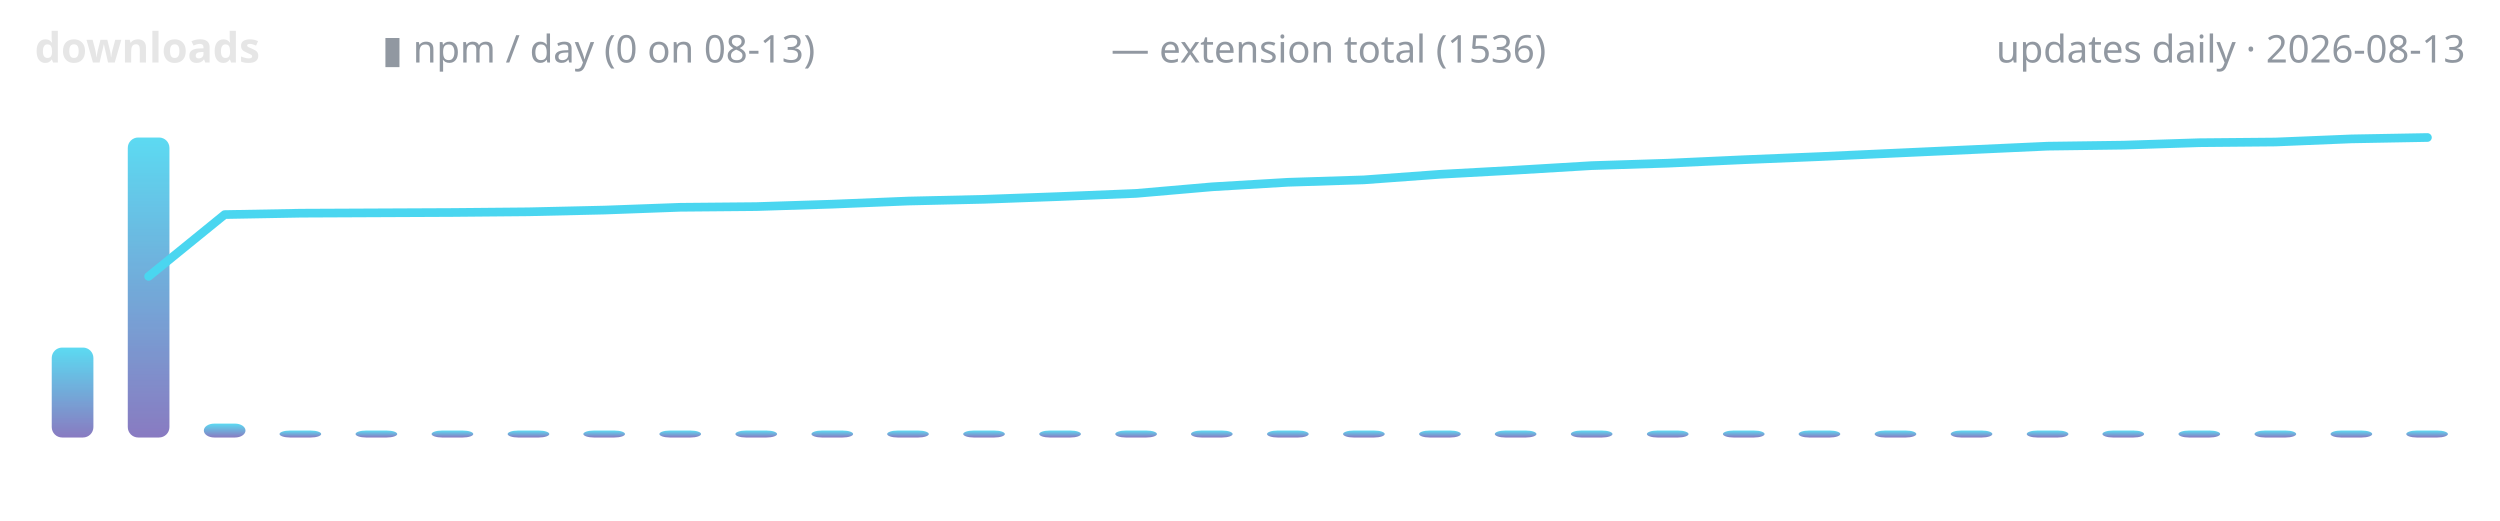
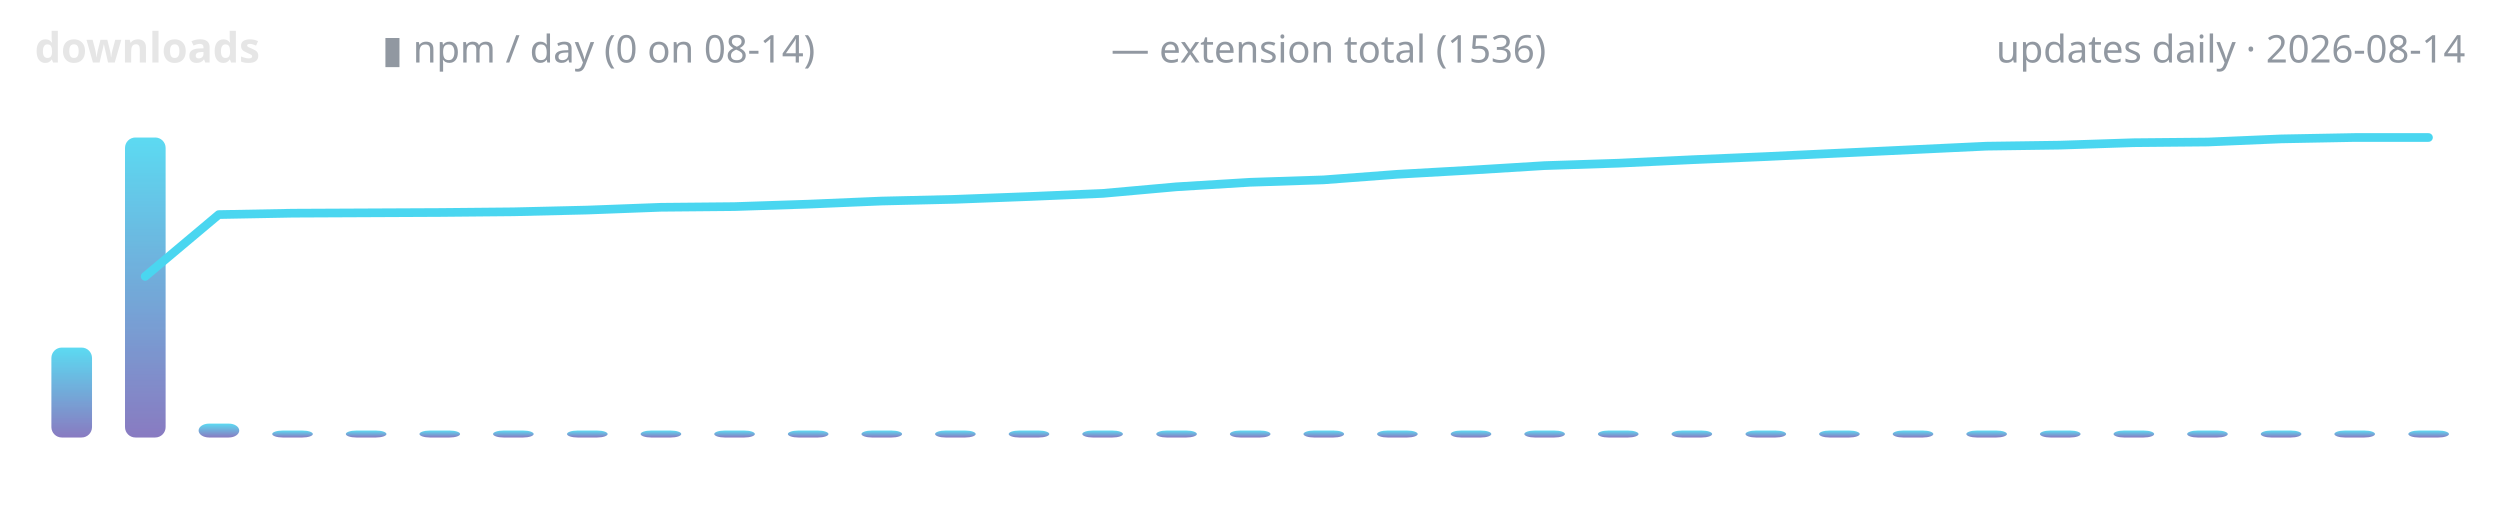
<svg xmlns="http://www.w3.org/2000/svg" width="720" height="150" viewBox="0 0 720 150" role="img" aria-label="lodestone downloads over time">
  <defs>
    <linearGradient id="g" x1="0" y1="1" x2="0" y2="0">
      <stop offset="0" stop-color="#7c6cba" />
      <stop offset="1" stop-color="#4ad6f0" />
    </linearGradient>
  </defs>
  <text x="10" y="18" font-family="ui-sans-serif,system-ui,sans-serif" font-size="12" font-weight="600" fill="#e6e6e6" text-anchor="start">downloads</text>
-   <text x="110" y="18" font-family="ui-sans-serif,system-ui,sans-serif" font-size="11" font-weight="400" fill="#9198a1" text-anchor="start">▮ npm / day (0 on 08-13)</text>
+   <text x="110" y="18" font-family="ui-sans-serif,system-ui,sans-serif" font-size="11" font-weight="400" fill="#9198a1" text-anchor="start">▮ npm / day (0 on 08-14)</text>
  <text x="320" y="18" font-family="ui-sans-serif,system-ui,sans-serif" font-size="11" font-weight="400" fill="#9198a1" text-anchor="start">— extension total (1536)</text>
-   <text x="710" y="18" font-family="ui-sans-serif,system-ui,sans-serif" font-size="11" font-weight="400" fill="#9198a1" text-anchor="end">updates daily · 2026-08-13</text>
-   <rect x="14.9" y="100.1" width="12.0" height="25.9" rx="3" fill="url(#g)" opacity="0.9" />
-   <rect x="36.8" y="39.6" width="12.0" height="86.4" rx="3" fill="url(#g)" opacity="0.9" />
-   <rect x="58.7" y="122.0" width="12.0" height="4.0" rx="3" fill="url(#g)" opacity="0.9" />
-   <rect x="80.5" y="124.0" width="12.0" height="2.0" rx="3" fill="url(#g)" opacity="0.9" />
-   <rect x="102.4" y="124.0" width="12.0" height="2.0" rx="3" fill="url(#g)" opacity="0.9" />
-   <rect x="124.3" y="124.0" width="12.0" height="2.0" rx="3" fill="url(#g)" opacity="0.9" />
-   <rect x="146.2" y="124.0" width="12.0" height="2.0" rx="3" fill="url(#g)" opacity="0.9" />
-   <rect x="168.0" y="124.0" width="12.0" height="2.0" rx="3" fill="url(#g)" opacity="0.9" />
-   <rect x="189.9" y="124.0" width="12.0" height="2.0" rx="3" fill="url(#g)" opacity="0.9" />
-   <rect x="211.8" y="124.0" width="12.0" height="2.0" rx="3" fill="url(#g)" opacity="0.9" />
-   <rect x="233.7" y="124.0" width="12.0" height="2.0" rx="3" fill="url(#g)" opacity="0.9" />
-   <rect x="255.5" y="124.0" width="12.0" height="2.0" rx="3" fill="url(#g)" opacity="0.9" />
-   <rect x="277.4" y="124.0" width="12.0" height="2.0" rx="3" fill="url(#g)" opacity="0.9" />
-   <rect x="299.3" y="124.0" width="12.0" height="2.0" rx="3" fill="url(#g)" opacity="0.9" />
-   <rect x="321.2" y="124.0" width="12.0" height="2.0" rx="3" fill="url(#g)" opacity="0.9" />
-   <rect x="343.0" y="124.0" width="12.0" height="2.0" rx="3" fill="url(#g)" opacity="0.9" />
-   <rect x="364.9" y="124.0" width="12.0" height="2.0" rx="3" fill="url(#g)" opacity="0.9" />
-   <rect x="386.8" y="124.0" width="12.0" height="2.0" rx="3" fill="url(#g)" opacity="0.9" />
-   <rect x="408.7" y="124.0" width="12.0" height="2.0" rx="3" fill="url(#g)" opacity="0.9" />
-   <rect x="430.5" y="124.0" width="12.0" height="2.0" rx="3" fill="url(#g)" opacity="0.9" />
-   <rect x="452.4" y="124.0" width="12.0" height="2.0" rx="3" fill="url(#g)" opacity="0.9" />
-   <rect x="474.3" y="124.0" width="12.0" height="2.0" rx="3" fill="url(#g)" opacity="0.9" />
-   <rect x="496.2" y="124.0" width="12.0" height="2.0" rx="3" fill="url(#g)" opacity="0.9" />
-   <rect x="518.0" y="124.0" width="12.0" height="2.0" rx="3" fill="url(#g)" opacity="0.9" />
-   <rect x="539.9" y="124.0" width="12.0" height="2.0" rx="3" fill="url(#g)" opacity="0.9" />
-   <rect x="561.8" y="124.0" width="12.0" height="2.0" rx="3" fill="url(#g)" opacity="0.9" />
-   <rect x="583.7" y="124.0" width="12.0" height="2.0" rx="3" fill="url(#g)" opacity="0.9" />
-   <rect x="605.5" y="124.0" width="12.0" height="2.0" rx="3" fill="url(#g)" opacity="0.9" />
-   <rect x="627.4" y="124.0" width="12.0" height="2.0" rx="3" fill="url(#g)" opacity="0.9" />
-   <rect x="649.3" y="124.0" width="12.0" height="2.0" rx="3" fill="url(#g)" opacity="0.9" />
-   <rect x="671.2" y="124.0" width="12.0" height="2.0" rx="3" fill="url(#g)" opacity="0.9" />
-   <rect x="693.0" y="124.0" width="12.0" height="2.0" rx="3" fill="url(#g)" opacity="0.9" />
-   <polyline points="42.8,79.6 64.7,61.8 86.6,61.4 108.4,61.3 130.3,61.2 152.2,61.0 174.1,60.5 195.9,59.7 217.8,59.5 239.7,58.8 261.6,57.9 283.4,57.4 305.3,56.6 327.2,55.7 349.1,53.8 370.9,52.5 392.8,51.8 414.7,50.2 436.6,49.0 458.4,47.7 480.3,47.0 502.2,46.0 524.1,45.1 545.9,44.1 567.8,43.1 589.7,42.1 611.6,41.8 633.4,41.1 655.3,40.9 677.2,40.0 699.1,39.6" fill="none" stroke="#4ad6f0" stroke-width="2.5" stroke-linecap="round" stroke-linejoin="round" />
+   <text x="710" y="18" font-family="ui-sans-serif,system-ui,sans-serif" font-size="11" font-weight="400" fill="#9198a1" text-anchor="end">updates daily · 2026-08-14</text>
+   <rect x="14.8" y="100.1" width="11.7" height="25.9" rx="3" fill="url(#g)" opacity="0.9" />
+   <rect x="36.0" y="39.6" width="11.7" height="86.4" rx="3" fill="url(#g)" opacity="0.9" />
+   <rect x="57.2" y="122.0" width="11.7" height="4.0" rx="3" fill="url(#g)" opacity="0.9" />
+   <rect x="78.4" y="124.0" width="11.7" height="2.0" rx="3" fill="url(#g)" opacity="0.9" />
+   <rect x="99.6" y="124.0" width="11.7" height="2.0" rx="3" fill="url(#g)" opacity="0.9" />
+   <rect x="120.8" y="124.0" width="11.7" height="2.0" rx="3" fill="url(#g)" opacity="0.9" />
+   <rect x="142.0" y="124.0" width="11.7" height="2.0" rx="3" fill="url(#g)" opacity="0.9" />
+   <rect x="163.3" y="124.0" width="11.7" height="2.0" rx="3" fill="url(#g)" opacity="0.9" />
+   <rect x="184.5" y="124.0" width="11.7" height="2.0" rx="3" fill="url(#g)" opacity="0.9" />
+   <rect x="205.7" y="124.0" width="11.7" height="2.0" rx="3" fill="url(#g)" opacity="0.9" />
+   <rect x="226.9" y="124.0" width="11.7" height="2.0" rx="3" fill="url(#g)" opacity="0.9" />
+   <rect x="248.1" y="124.0" width="11.7" height="2.0" rx="3" fill="url(#g)" opacity="0.9" />
+   <rect x="269.3" y="124.0" width="11.7" height="2.0" rx="3" fill="url(#g)" opacity="0.9" />
+   <rect x="290.5" y="124.0" width="11.7" height="2.0" rx="3" fill="url(#g)" opacity="0.9" />
+   <rect x="311.7" y="124.0" width="11.7" height="2.0" rx="3" fill="url(#g)" opacity="0.9" />
+   <rect x="333.0" y="124.0" width="11.7" height="2.0" rx="3" fill="url(#g)" opacity="0.9" />
+   <rect x="354.2" y="124.0" width="11.7" height="2.0" rx="3" fill="url(#g)" opacity="0.9" />
+   <rect x="375.4" y="124.0" width="11.7" height="2.0" rx="3" fill="url(#g)" opacity="0.9" />
+   <rect x="396.6" y="124.0" width="11.7" height="2.0" rx="3" fill="url(#g)" opacity="0.9" />
+   <rect x="417.8" y="124.0" width="11.7" height="2.0" rx="3" fill="url(#g)" opacity="0.9" />
+   <rect x="439.0" y="124.0" width="11.7" height="2.0" rx="3" fill="url(#g)" opacity="0.9" />
+   <rect x="460.2" y="124.0" width="11.7" height="2.0" rx="3" fill="url(#g)" opacity="0.9" />
+   <rect x="481.4" y="124.0" width="11.7" height="2.0" rx="3" fill="url(#g)" opacity="0.9" />
+   <rect x="502.7" y="124.0" width="11.7" height="2.0" rx="3" fill="url(#g)" opacity="0.9" />
+   <rect x="523.9" y="124.0" width="11.7" height="2.0" rx="3" fill="url(#g)" opacity="0.9" />
+   <rect x="545.1" y="124.0" width="11.7" height="2.0" rx="3" fill="url(#g)" opacity="0.9" />
+   <rect x="566.3" y="124.0" width="11.7" height="2.0" rx="3" fill="url(#g)" opacity="0.9" />
+   <rect x="587.5" y="124.0" width="11.7" height="2.0" rx="3" fill="url(#g)" opacity="0.9" />
+   <rect x="608.7" y="124.0" width="11.7" height="2.0" rx="3" fill="url(#g)" opacity="0.9" />
+   <rect x="629.9" y="124.0" width="11.7" height="2.0" rx="3" fill="url(#g)" opacity="0.9" />
+   <rect x="651.1" y="124.0" width="11.7" height="2.0" rx="3" fill="url(#g)" opacity="0.9" />
+   <rect x="672.3" y="124.0" width="11.7" height="2.0" rx="3" fill="url(#g)" opacity="0.9" />
+   <rect x="693.6" y="124.0" width="11.7" height="2.0" rx="3" fill="url(#g)" opacity="0.9" />
+   <polyline points="41.8,79.6 63.0,61.8 84.2,61.4 105.5,61.3 126.7,61.2 147.9,61.0 169.1,60.5 190.3,59.7 211.5,59.5 232.7,58.8 253.9,57.9 275.2,57.4 296.4,56.6 317.6,55.7 338.8,53.8 360.0,52.5 381.2,51.8 402.4,50.2 423.6,49.0 444.8,47.7 466.1,47.0 487.3,46.0 508.5,45.1 529.7,44.1 550.9,43.1 572.1,42.1 593.3,41.8 614.5,41.1 635.8,40.9 657.0,40.0 678.2,39.6 699.4,39.6" fill="none" stroke="#4ad6f0" stroke-width="2.5" stroke-linecap="round" stroke-linejoin="round" />
</svg>
